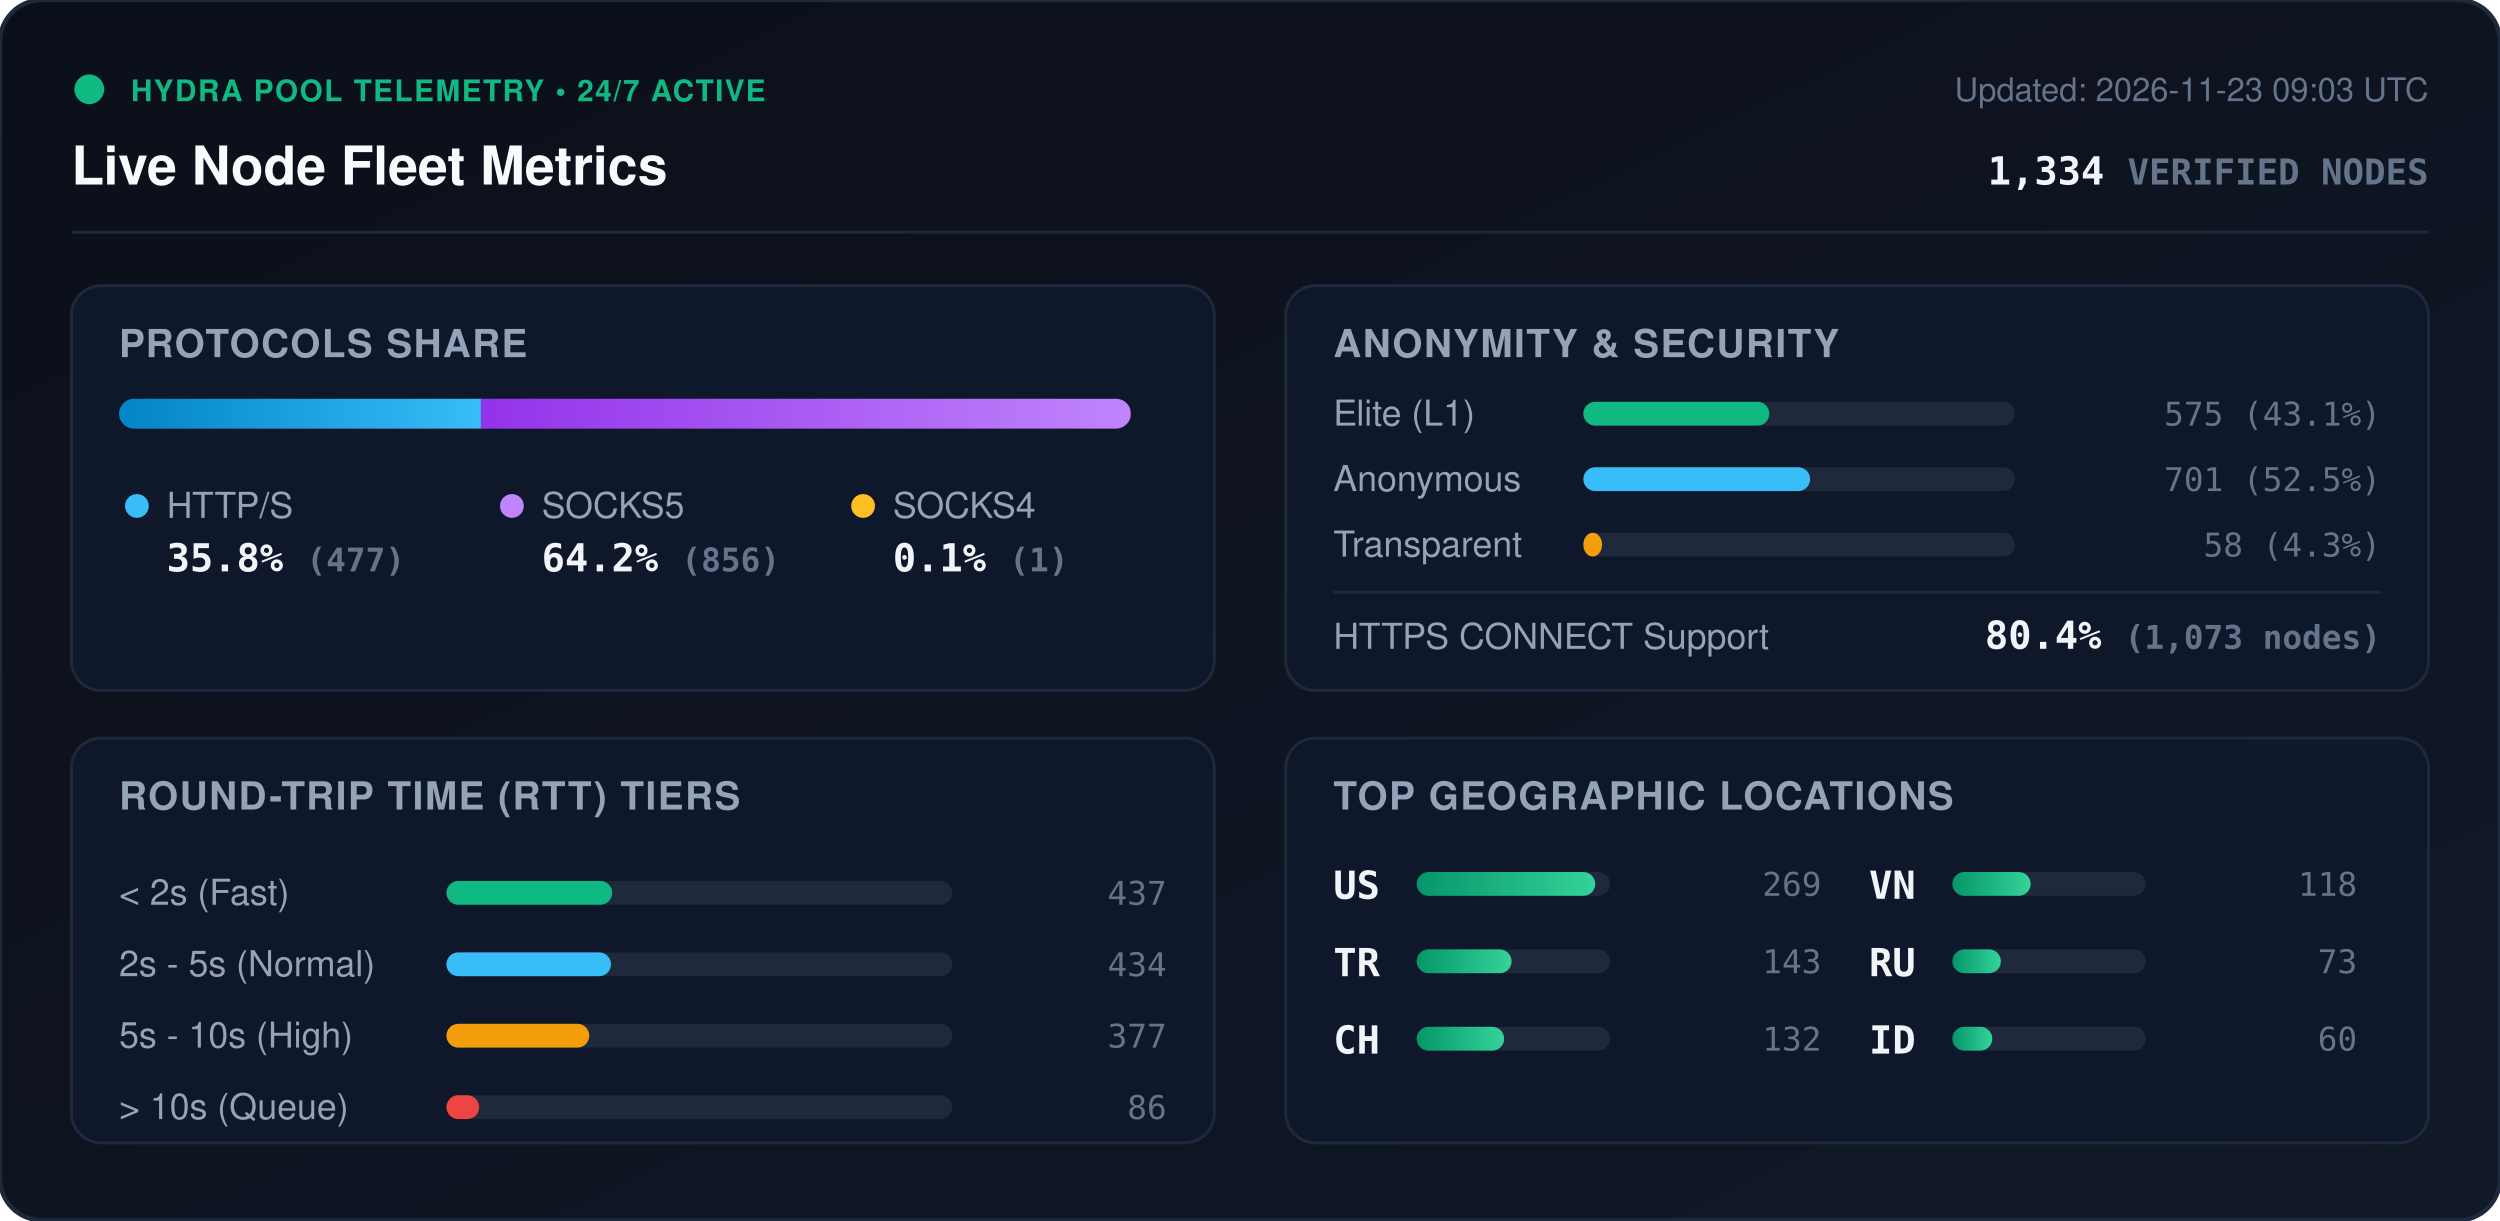
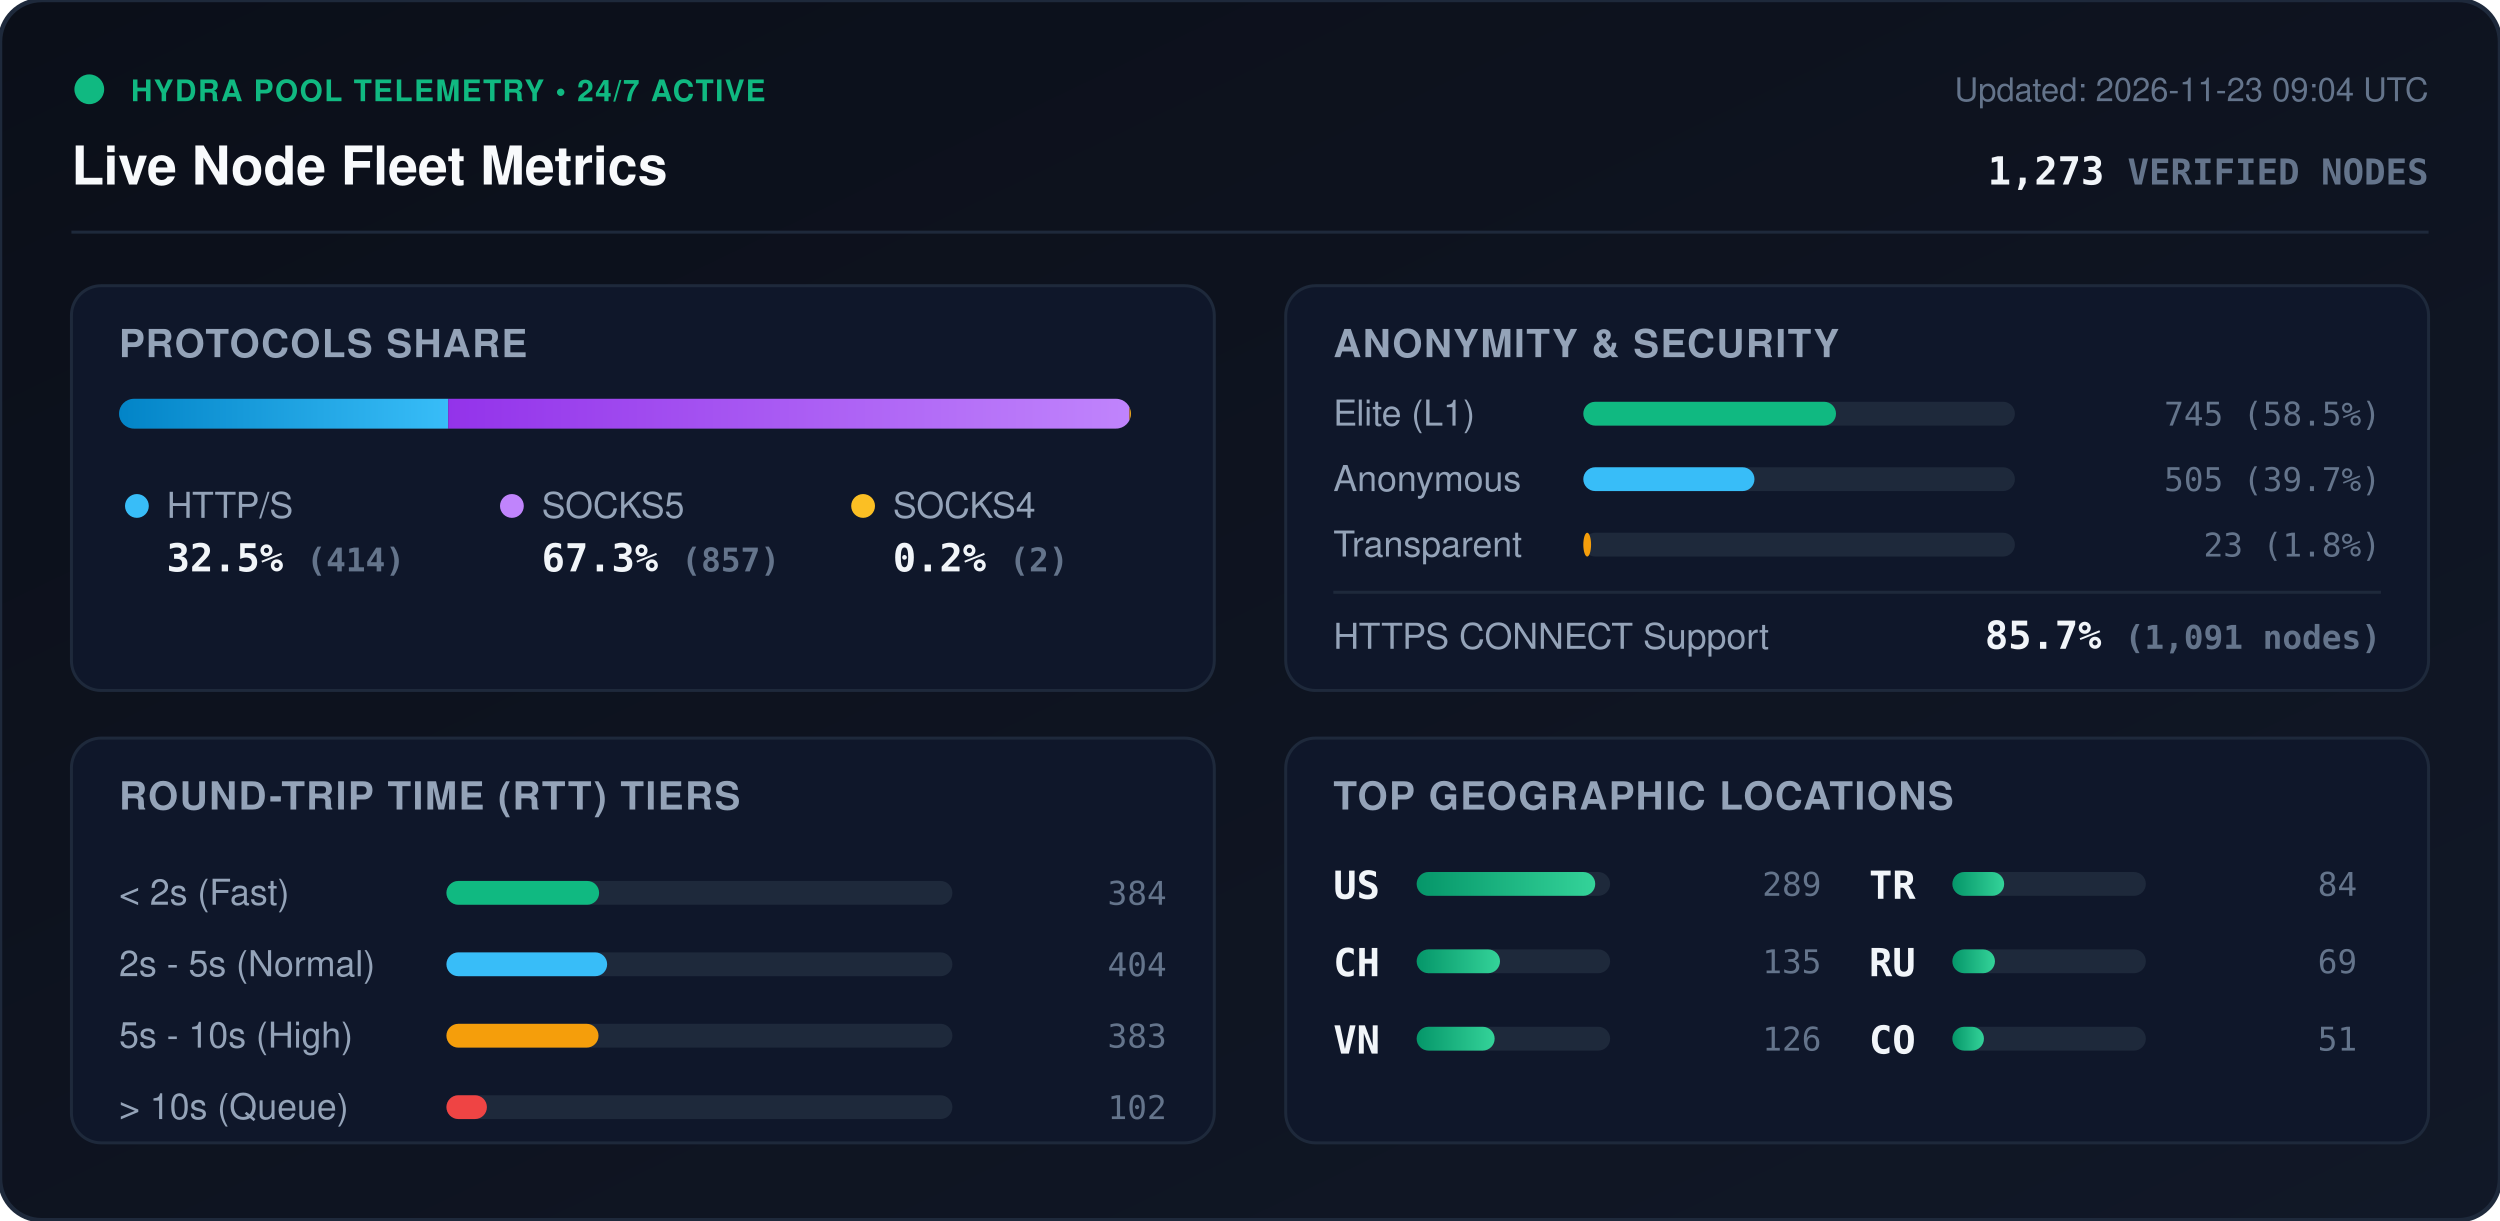
<svg xmlns="http://www.w3.org/2000/svg" viewBox="0 0 840 410" width="840" height="410" style="max-width: 100%; height: auto;">
  <defs>
    <linearGradient id="bg" x1="0%" y1="0%" x2="100%" y2="100%">
      <stop offset="0%" stop-color="#0b0f19" />
      <stop offset="100%" stop-color="#111827" />
    </linearGradient>
    <linearGradient id="bar-http" x1="0%" y1="0%" x2="100%" y2="0%">
      <stop offset="0%" stop-color="#0284c7" />
      <stop offset="100%" stop-color="#38bdf8" />
    </linearGradient>
    <linearGradient id="bar-socks5" x1="0%" y1="0%" x2="100%" y2="0%">
      <stop offset="0%" stop-color="#9333ea" />
      <stop offset="100%" stop-color="#c084fc" />
    </linearGradient>
    <linearGradient id="bar-socks4" x1="0%" y1="0%" x2="100%" y2="0%">
      <stop offset="0%" stop-color="#d97706" />
      <stop offset="100%" stop-color="#fbbf24" />
    </linearGradient>
    <linearGradient id="bar-green" x1="0%" y1="0%" x2="100%" y2="0%">
      <stop offset="0%" stop-color="#059669" />
      <stop offset="100%" stop-color="#34d399" />
    </linearGradient>
    <clipPath id="prog-track-clip">
      <rect width="340.0" height="10" rx="5" />
    </clipPath>
    <style>
      .title { font: 700 18px -apple-system, BlinkMacSystemFont, 'Segoe UI', Helvetica, Arial, sans-serif; fill: #f8fafc; }
      .sub { font: 500 11px -apple-system, BlinkMacSystemFont, 'Segoe UI', Helvetica, Arial, sans-serif; fill: #64748b; }
      .section-hdr { font: 600 13px -apple-system, BlinkMacSystemFont, 'Segoe UI', Helvetica, Arial, sans-serif; fill: #94a3b8; letter-spacing: 0.5px; }
      .metric-val { font: 700 13px -apple-system, BlinkMacSystemFont, 'Segoe UI', Helvetica, Arial, sans-serif; fill: #f1f5f9; }
      .metric-lbl { font: 500 12px -apple-system, BlinkMacSystemFont, 'Segoe UI', Helvetica, Arial, sans-serif; fill: #94a3b8; }
      .badge-txt { font: 700 10px -apple-system, BlinkMacSystemFont, 'Segoe UI', Helvetica, Arial, sans-serif; fill: #10b981; letter-spacing: 0.5px; }
      .mono { font-family: ui-monospace, SFMono-Regular, Menlo, Monaco, Consolas, monospace; }
      .pulse { animation: beacon 2s infinite ease-in-out; }
      @keyframes beacon { 0%, 100% { opacity: 1; } 50% { opacity: 0.35; } }
    </style>
  </defs>
  <rect width="840" height="410" rx="14" fill="url(#bg)" stroke="#1e293b" stroke-width="1.5" />
  <g transform="translate(24, 24)">
    <circle cx="6" cy="6" r="5" fill="#10b981" class="pulse" />
    <text x="20" y="10" class="badge-txt">HYDRA POOL TELEMETRY • 24/7 ACTIVE</text>
    <text x="0" y="38" class="title">Live Node Fleet Metrics</text>
-     <text x="792" y="10" text-anchor="end" class="sub">Updated: 2026-11-23 09:03 UTC</text>
-     <text x="792" y="38" text-anchor="end" class="metric-val mono" fill="#38bdf8">1,334 <tspan font-size="12" fill="#64748b">VERIFIED NODES</tspan>
+     <text x="792" y="10" text-anchor="end" class="sub">Updated: 2026-11-23 09:04 UTC</text>
+     <text x="792" y="38" text-anchor="end" class="metric-val mono" fill="#38bdf8">1,273 <tspan font-size="12" fill="#64748b">VERIFIED NODES</tspan>
    </text>
  </g>
  <line x1="24" y1="78" x2="816" y2="78" stroke="#1e293b" stroke-width="1" />
  <g transform="translate(24, 96)">
    <rect width="384" height="136" rx="10" fill="#0f172a" stroke="#1e293b" />
    <text x="16" y="24" class="section-hdr">PROTOCOLS SHARE</text>
    <g transform="translate(16, 38)">
      <rect width="340.0" height="10" rx="5" fill="#1e293b" />
      <g clip-path="url(#prog-track-clip)">
-         <rect x="0" width="121.6" height="10" fill="url(#bar-http)" />
-         <rect x="121.6" width="218.2" height="10" fill="url(#bar-socks5)" />
-         <rect x="339.8" width="0.3" height="10" fill="url(#bar-socks4)" />
+         <rect x="0" width="110.6" height="10" fill="url(#bar-http)" />
+         <rect x="110.6" width="228.9" height="10" fill="url(#bar-socks5)" />
+         <rect x="339.5" width="0.5" height="10" fill="url(#bar-socks4)" />
      </g>
    </g>
    <g transform="translate(16, 68)">
      <circle cx="6" cy="6" r="4" fill="#38bdf8" />
      <text x="16" y="10" class="metric-lbl">HTTP/S</text>
-       <text x="16" y="28" class="metric-val mono">35.8% <tspan font-size="11" fill="#64748b">(477)</tspan>
+       <text x="16" y="28" class="metric-val mono">32.5% <tspan font-size="11" fill="#64748b">(414)</tspan>
      </text>
      <circle cx="132" cy="6" r="4" fill="#c084fc" />
      <text x="142" y="10" class="metric-lbl">SOCKS5</text>
-       <text x="142" y="28" class="metric-val mono">64.2% <tspan font-size="11" fill="#64748b">(856)</tspan>
+       <text x="142" y="28" class="metric-val mono">67.3% <tspan font-size="11" fill="#64748b">(857)</tspan>
      </text>
      <circle cx="250" cy="6" r="4" fill="#fbbf24" />
      <text x="260" y="10" class="metric-lbl">SOCKS4</text>
-       <text x="260" y="28" class="metric-val mono">0.1% <tspan font-size="11" fill="#64748b">(1)</tspan>
+       <text x="260" y="28" class="metric-val mono">0.2% <tspan font-size="11" fill="#64748b">(2)</tspan>
      </text>
    </g>
  </g>
  <g transform="translate(432, 96)">
    <rect width="384" height="136" rx="10" fill="#0f172a" stroke="#1e293b" />
    <text x="16" y="24" class="section-hdr">ANONYMITY &amp; SECURITY</text>
    <text x="16" y="47" class="metric-lbl">Elite (L1)</text>
    <rect x="100" y="39" width="145.0" height="8" rx="4" fill="#1e293b" />
-     <rect x="100" y="39" width="62.5" height="8" rx="4" fill="#10b981" />
-     <text x="368" y="47" text-anchor="end" class="mono sub" fill="#e2e8f0">575 (43.1%)</text>
+     <rect x="100" y="39" width="84.9" height="8" rx="4" fill="#10b981" />
+     <text x="368" y="47" text-anchor="end" class="mono sub" fill="#e2e8f0">745 (58.5%)</text>
    <text x="16" y="69" class="metric-lbl">Anonymous</text>
    <rect x="100" y="61" width="145.0" height="8" rx="4" fill="#1e293b" />
-     <rect x="100" y="61" width="76.2" height="8" rx="4" fill="#38bdf8" />
-     <text x="368" y="69" text-anchor="end" class="mono sub" fill="#e2e8f0">701 (52.5%)</text>
+     <rect x="100" y="61" width="57.5" height="8" rx="4" fill="#38bdf8" />
+     <text x="368" y="69" text-anchor="end" class="mono sub" fill="#e2e8f0">505 (39.7%)</text>
    <text x="16" y="91" class="metric-lbl">Transparent</text>
    <rect x="100" y="83" width="145.0" height="8" rx="4" fill="#1e293b" />
-     <rect x="100" y="83" width="6.3" height="8" rx="4" fill="#f59e0b" />
-     <text x="368" y="91" text-anchor="end" class="mono sub" fill="#e2e8f0">58 (4.3%)</text>
+     <rect x="100" y="83" width="2.6" height="8" rx="4" fill="#f59e0b" />
+     <text x="368" y="91" text-anchor="end" class="mono sub" fill="#e2e8f0">23 (1.8%)</text>
    <line x1="16" y1="103" x2="368" y2="103" stroke="#1e293b" stroke-width="1" />
    <text x="16" y="122" class="metric-lbl">HTTPS CONNECT Support</text>
-     <text x="368" y="122" text-anchor="end" class="metric-val mono" fill="#34d399">80.4% <tspan font-size="11" fill="#64748b">(1,073 nodes)</tspan>
+     <text x="368" y="122" text-anchor="end" class="metric-val mono" fill="#34d399">85.7% <tspan font-size="11" fill="#64748b">(1,091 nodes)</tspan>
    </text>
  </g>
  <g transform="translate(24, 248)">
    <rect width="384" height="136" rx="10" fill="#0f172a" stroke="#1e293b" />
    <text x="16" y="24" class="section-hdr">ROUND-TRIP TIME (RTT) TIERS</text>
    <g transform="translate(16, 42)">
      <text x="0" y="14" class="metric-lbl">&lt; 2s (Fast)</text>
      <rect x="110" y="6" width="170" height="8" rx="4" fill="#1e293b" />
-       <rect x="110" y="6" width="55.7" height="8" rx="4" fill="#10b981" />
-       <text x="352" y="14" text-anchor="end" class="mono sub">437</text>
+       <rect x="110" y="6" width="51.3" height="8" rx="4" fill="#10b981" />
+       <text x="352" y="14" text-anchor="end" class="mono sub">384</text>
      <text x="0" y="38" class="metric-lbl">2s - 5s (Normal)</text>
      <rect x="110" y="30" width="170" height="8" rx="4" fill="#1e293b" />
-       <rect x="110" y="30" width="55.3" height="8" rx="4" fill="#38bdf8" />
-       <text x="352" y="38" text-anchor="end" class="mono sub">434</text>
+       <rect x="110" y="30" width="54.0" height="8" rx="4" fill="#38bdf8" />
+       <text x="352" y="38" text-anchor="end" class="mono sub">404</text>
      <text x="0" y="62" class="metric-lbl">5s - 10s (High)</text>
      <rect x="110" y="54" width="170" height="8" rx="4" fill="#1e293b" />
-       <rect x="110" y="54" width="48.0" height="8" rx="4" fill="#f59e0b" />
-       <text x="352" y="62" text-anchor="end" class="mono sub">377</text>
+       <rect x="110" y="54" width="51.1" height="8" rx="4" fill="#f59e0b" />
+       <text x="352" y="62" text-anchor="end" class="mono sub">383</text>
      <text x="0" y="86" class="metric-lbl">&gt; 10s (Queue)</text>
      <rect x="110" y="78" width="170" height="8" rx="4" fill="#1e293b" />
-       <rect x="110" y="78" width="11.0" height="8" rx="4" fill="#ef4444" />
-       <text x="352" y="86" text-anchor="end" class="mono sub">86</text>
+       <rect x="110" y="78" width="13.6" height="8" rx="4" fill="#ef4444" />
+       <text x="352" y="86" text-anchor="end" class="mono sub">102</text>
    </g>
  </g>
  <g transform="translate(432, 248)">
    <rect width="384" height="136" rx="10" fill="#0f172a" stroke="#1e293b" />
    <text x="16" y="24" class="section-hdr">TOP GEOGRAPHIC LOCATIONS</text>
    <g transform="translate(16, 42)">
      <g transform="translate(0, 0)">
        <text x="0" y="12" class="mono metric-val" font-size="12">US</text>
        <rect x="28" y="3" width="65" height="8" rx="4" fill="#1e293b" />
        <rect x="28" y="3" width="60.0" height="8" rx="4" fill="url(#bar-green)" />
-         <text x="164" y="11" text-anchor="end" class="mono sub">269</text>
+         <text x="164" y="11" text-anchor="end" class="mono sub">289</text>
      </g>
      <g transform="translate(0, 26)">
+         <text x="0" y="12" class="mono metric-val" font-size="12">CH</text>
+         <rect x="28" y="3" width="65" height="8" rx="4" fill="#1e293b" />
+         <rect x="28" y="3" width="28.0" height="8" rx="4" fill="url(#bar-green)" />
+         <text x="164" y="11" text-anchor="end" class="mono sub">135</text>
+       </g>
+       <g transform="translate(0, 52)">
+         <text x="0" y="12" class="mono metric-val" font-size="12">VN</text>
+         <rect x="28" y="3" width="65" height="8" rx="4" fill="#1e293b" />
+         <rect x="28" y="3" width="26.2" height="8" rx="4" fill="url(#bar-green)" />
+         <text x="164" y="11" text-anchor="end" class="mono sub">126</text>
+       </g>
+       <g transform="translate(180, 0)">
        <text x="0" y="12" class="mono metric-val" font-size="12">TR</text>
        <rect x="28" y="3" width="65" height="8" rx="4" fill="#1e293b" />
-         <rect x="28" y="3" width="31.9" height="8" rx="4" fill="url(#bar-green)" />
-         <text x="164" y="11" text-anchor="end" class="mono sub">143</text>
-       </g>
-       <g transform="translate(0, 52)">
-         <text x="0" y="12" class="mono metric-val" font-size="12">CH</text>
-         <rect x="28" y="3" width="65" height="8" rx="4" fill="#1e293b" />
-         <rect x="28" y="3" width="29.4" height="8" rx="4" fill="url(#bar-green)" />
-         <text x="164" y="11" text-anchor="end" class="mono sub">132</text>
-       </g>
-       <g transform="translate(180, 0)">
-         <text x="0" y="12" class="mono metric-val" font-size="12">VN</text>
-         <rect x="28" y="3" width="65" height="8" rx="4" fill="#1e293b" />
-         <rect x="28" y="3" width="26.3" height="8" rx="4" fill="url(#bar-green)" />
-         <text x="164" y="11" text-anchor="end" class="mono sub">118</text>
+         <rect x="28" y="3" width="17.4" height="8" rx="4" fill="url(#bar-green)" />
+         <text x="164" y="11" text-anchor="end" class="mono sub">84</text>
      </g>
      <g transform="translate(180, 26)">
        <text x="0" y="12" class="mono metric-val" font-size="12">RU</text>
        <rect x="28" y="3" width="65" height="8" rx="4" fill="#1e293b" />
-         <rect x="28" y="3" width="16.3" height="8" rx="4" fill="url(#bar-green)" />
-         <text x="164" y="11" text-anchor="end" class="mono sub">73</text>
+         <rect x="28" y="3" width="14.3" height="8" rx="4" fill="url(#bar-green)" />
+         <text x="164" y="11" text-anchor="end" class="mono sub">69</text>
      </g>
      <g transform="translate(180, 52)">
-         <text x="0" y="12" class="mono metric-val" font-size="12">ID</text>
+         <text x="0" y="12" class="mono metric-val" font-size="12">CO</text>
        <rect x="28" y="3" width="65" height="8" rx="4" fill="#1e293b" />
-         <rect x="28" y="3" width="13.4" height="8" rx="4" fill="url(#bar-green)" />
-         <text x="164" y="11" text-anchor="end" class="mono sub">60</text>
+         <rect x="28" y="3" width="10.6" height="8" rx="4" fill="url(#bar-green)" />
+         <text x="164" y="11" text-anchor="end" class="mono sub">51</text>
      </g>
    </g>
  </g>
</svg>
